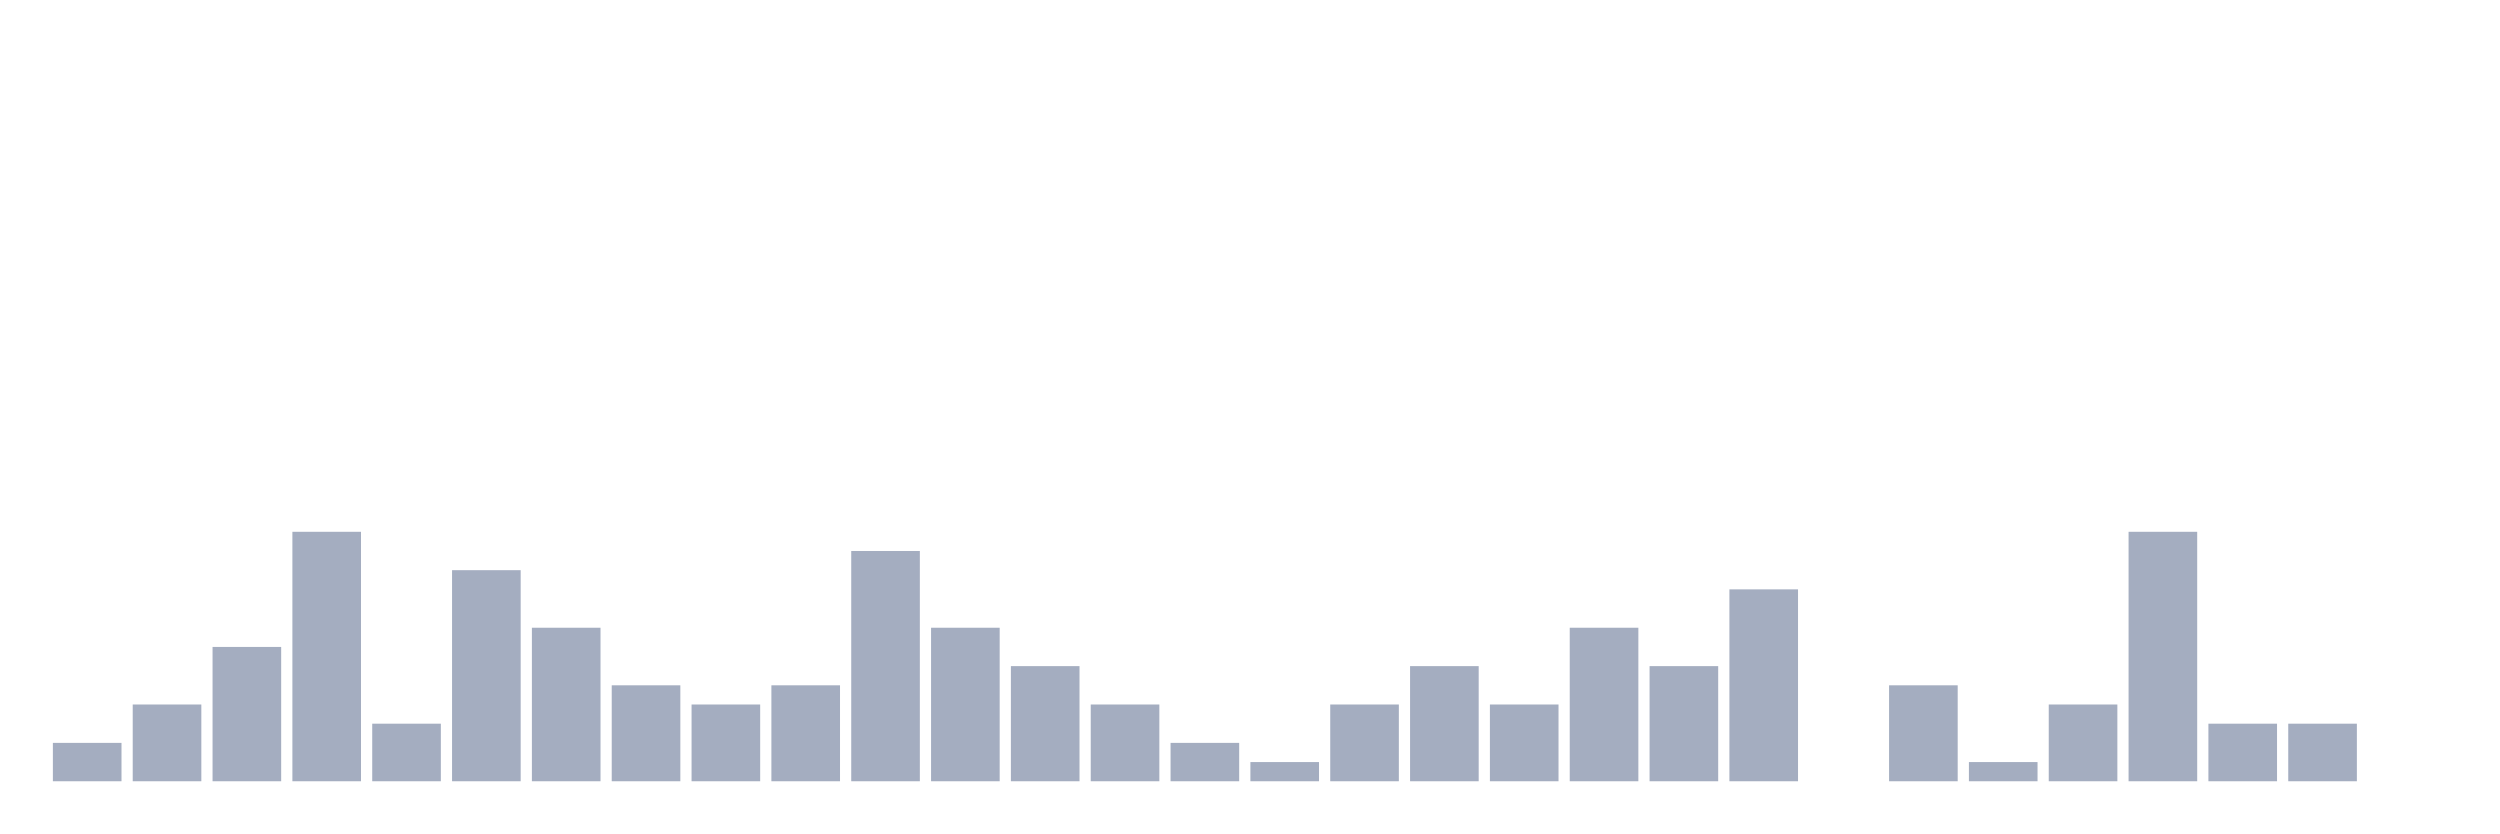
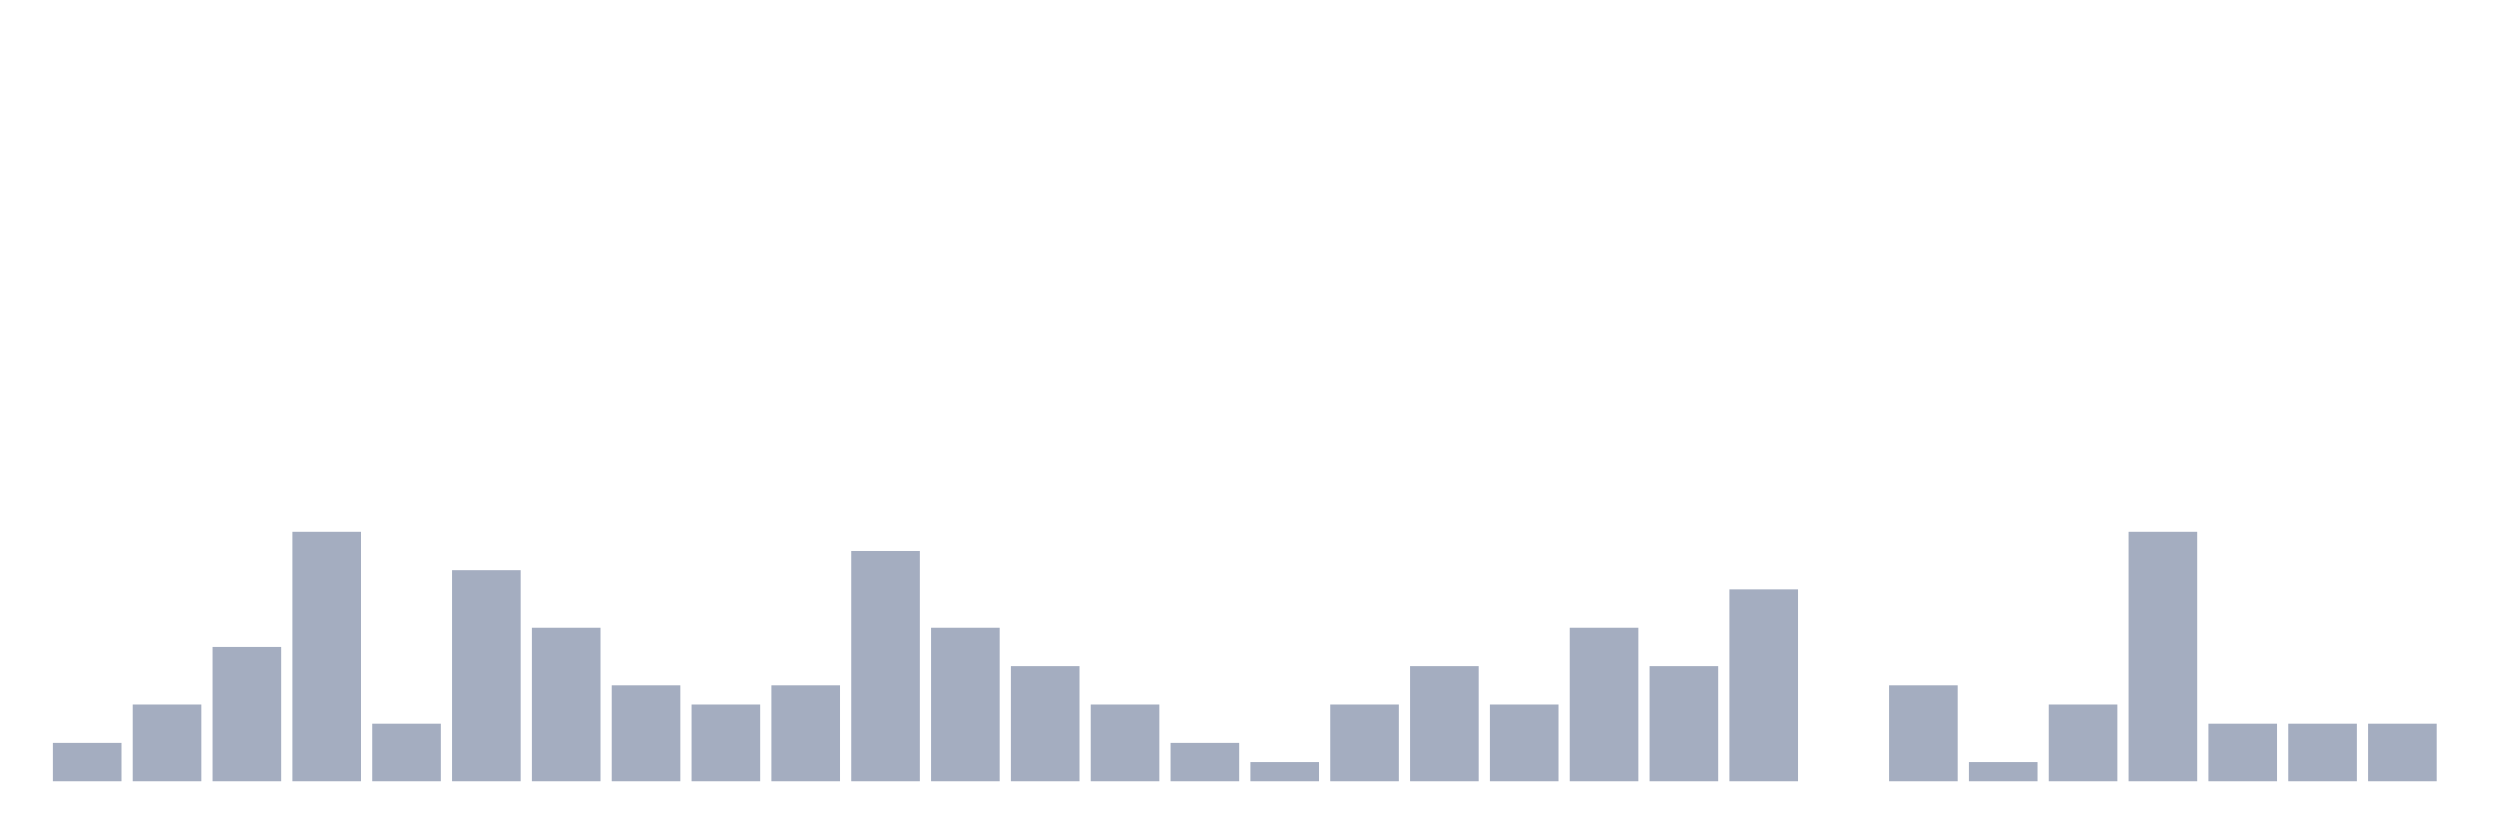
<svg xmlns="http://www.w3.org/2000/svg" viewBox="0 0 480 160">
  <g transform="translate(10,10)">
    <rect class="bar" x="0.153" width="13.175" y="132.632" height="7.368" fill="rgb(164,173,192)" />
    <rect class="bar" x="15.482" width="13.175" y="125.263" height="14.737" fill="rgb(164,173,192)" />
    <rect class="bar" x="30.81" width="13.175" y="114.211" height="25.789" fill="rgb(164,173,192)" />
    <rect class="bar" x="46.138" width="13.175" y="92.105" height="47.895" fill="rgb(164,173,192)" />
    <rect class="bar" x="61.466" width="13.175" y="128.947" height="11.053" fill="rgb(164,173,192)" />
    <rect class="bar" x="76.794" width="13.175" y="99.474" height="40.526" fill="rgb(164,173,192)" />
    <rect class="bar" x="92.123" width="13.175" y="110.526" height="29.474" fill="rgb(164,173,192)" />
    <rect class="bar" x="107.451" width="13.175" y="121.579" height="18.421" fill="rgb(164,173,192)" />
    <rect class="bar" x="122.779" width="13.175" y="125.263" height="14.737" fill="rgb(164,173,192)" />
    <rect class="bar" x="138.107" width="13.175" y="121.579" height="18.421" fill="rgb(164,173,192)" />
    <rect class="bar" x="153.436" width="13.175" y="95.789" height="44.211" fill="rgb(164,173,192)" />
    <rect class="bar" x="168.764" width="13.175" y="110.526" height="29.474" fill="rgb(164,173,192)" />
    <rect class="bar" x="184.092" width="13.175" y="117.895" height="22.105" fill="rgb(164,173,192)" />
    <rect class="bar" x="199.42" width="13.175" y="125.263" height="14.737" fill="rgb(164,173,192)" />
    <rect class="bar" x="214.748" width="13.175" y="132.632" height="7.368" fill="rgb(164,173,192)" />
    <rect class="bar" x="230.077" width="13.175" y="136.316" height="3.684" fill="rgb(164,173,192)" />
    <rect class="bar" x="245.405" width="13.175" y="125.263" height="14.737" fill="rgb(164,173,192)" />
    <rect class="bar" x="260.733" width="13.175" y="117.895" height="22.105" fill="rgb(164,173,192)" />
    <rect class="bar" x="276.061" width="13.175" y="125.263" height="14.737" fill="rgb(164,173,192)" />
    <rect class="bar" x="291.39" width="13.175" y="110.526" height="29.474" fill="rgb(164,173,192)" />
    <rect class="bar" x="306.718" width="13.175" y="117.895" height="22.105" fill="rgb(164,173,192)" />
    <rect class="bar" x="322.046" width="13.175" y="103.158" height="36.842" fill="rgb(164,173,192)" />
    <rect class="bar" x="337.374" width="13.175" y="140" height="0" fill="rgb(164,173,192)" />
    <rect class="bar" x="352.702" width="13.175" y="121.579" height="18.421" fill="rgb(164,173,192)" />
    <rect class="bar" x="368.031" width="13.175" y="136.316" height="3.684" fill="rgb(164,173,192)" />
    <rect class="bar" x="383.359" width="13.175" y="125.263" height="14.737" fill="rgb(164,173,192)" />
    <rect class="bar" x="398.687" width="13.175" y="92.105" height="47.895" fill="rgb(164,173,192)" />
    <rect class="bar" x="414.015" width="13.175" y="128.947" height="11.053" fill="rgb(164,173,192)" />
    <rect class="bar" x="429.344" width="13.175" y="128.947" height="11.053" fill="rgb(164,173,192)" />
-     <rect class="bar" x="444.672" width="13.175" y="140" height="0" fill="rgb(164,173,192)" />
+     <rect class="bar" x="444.672" width="13.175" y="128.947" height="11.053" fill="rgb(164,173,192)" />
  </g>
</svg>
